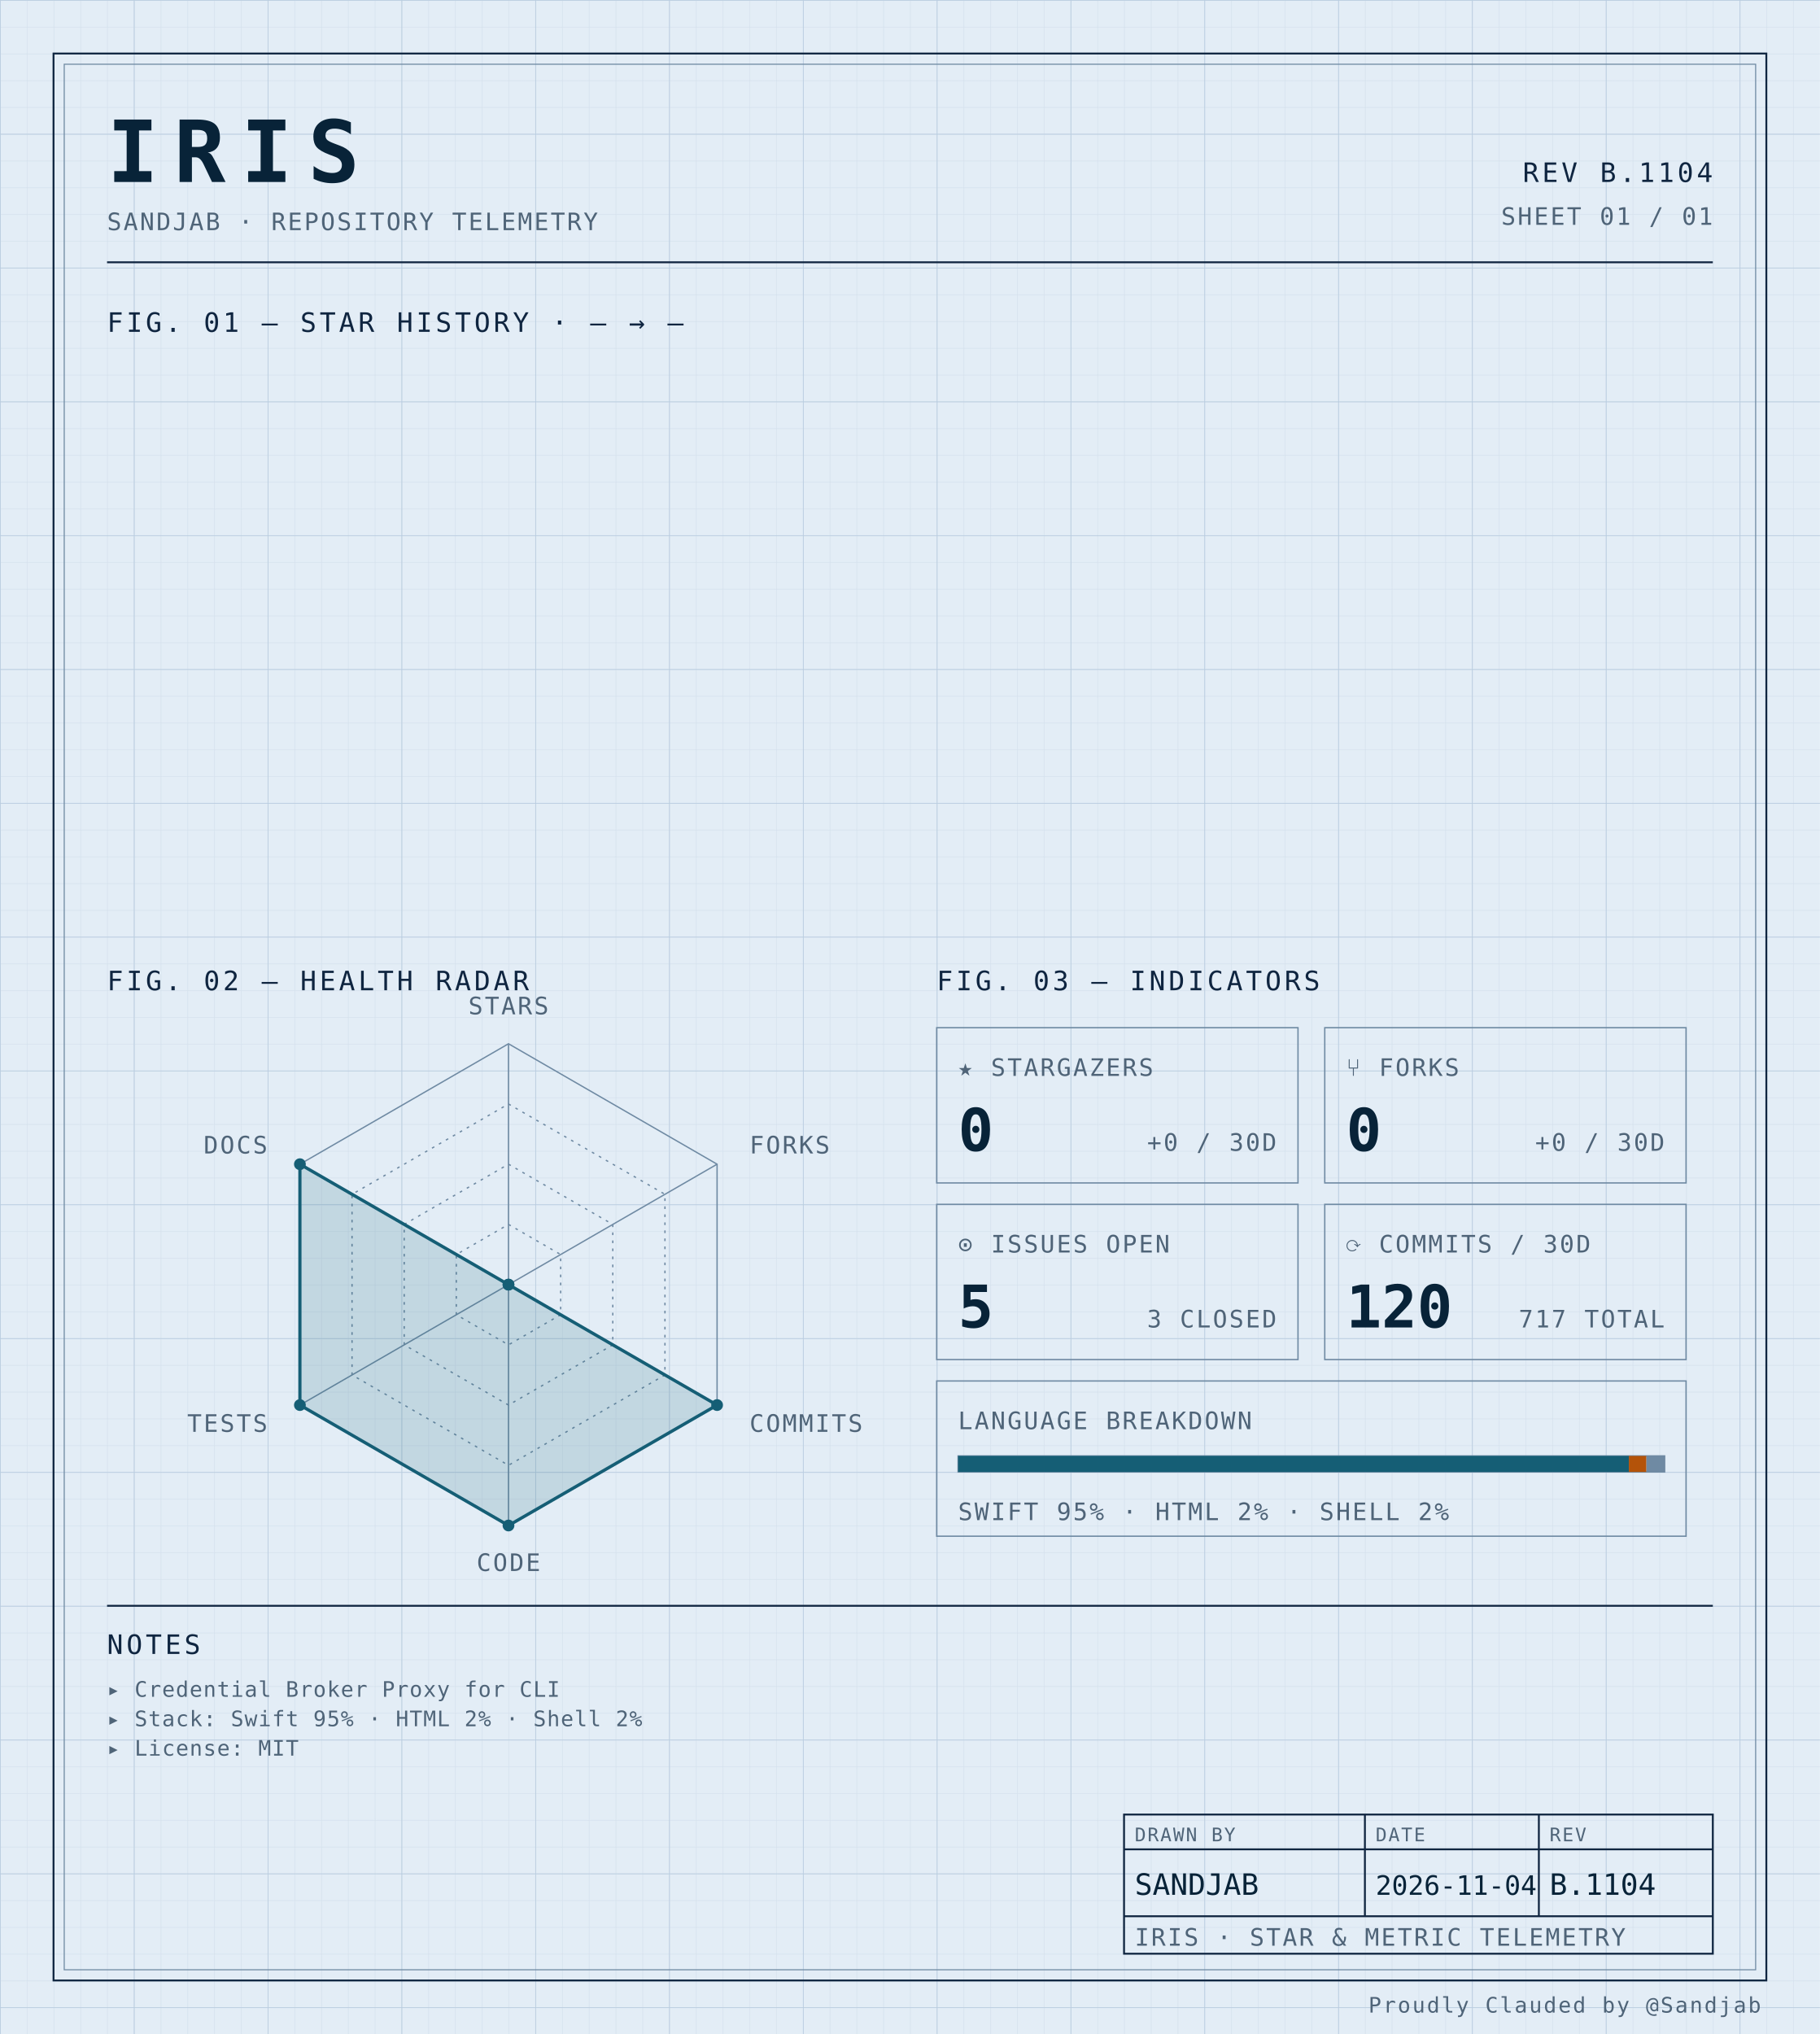
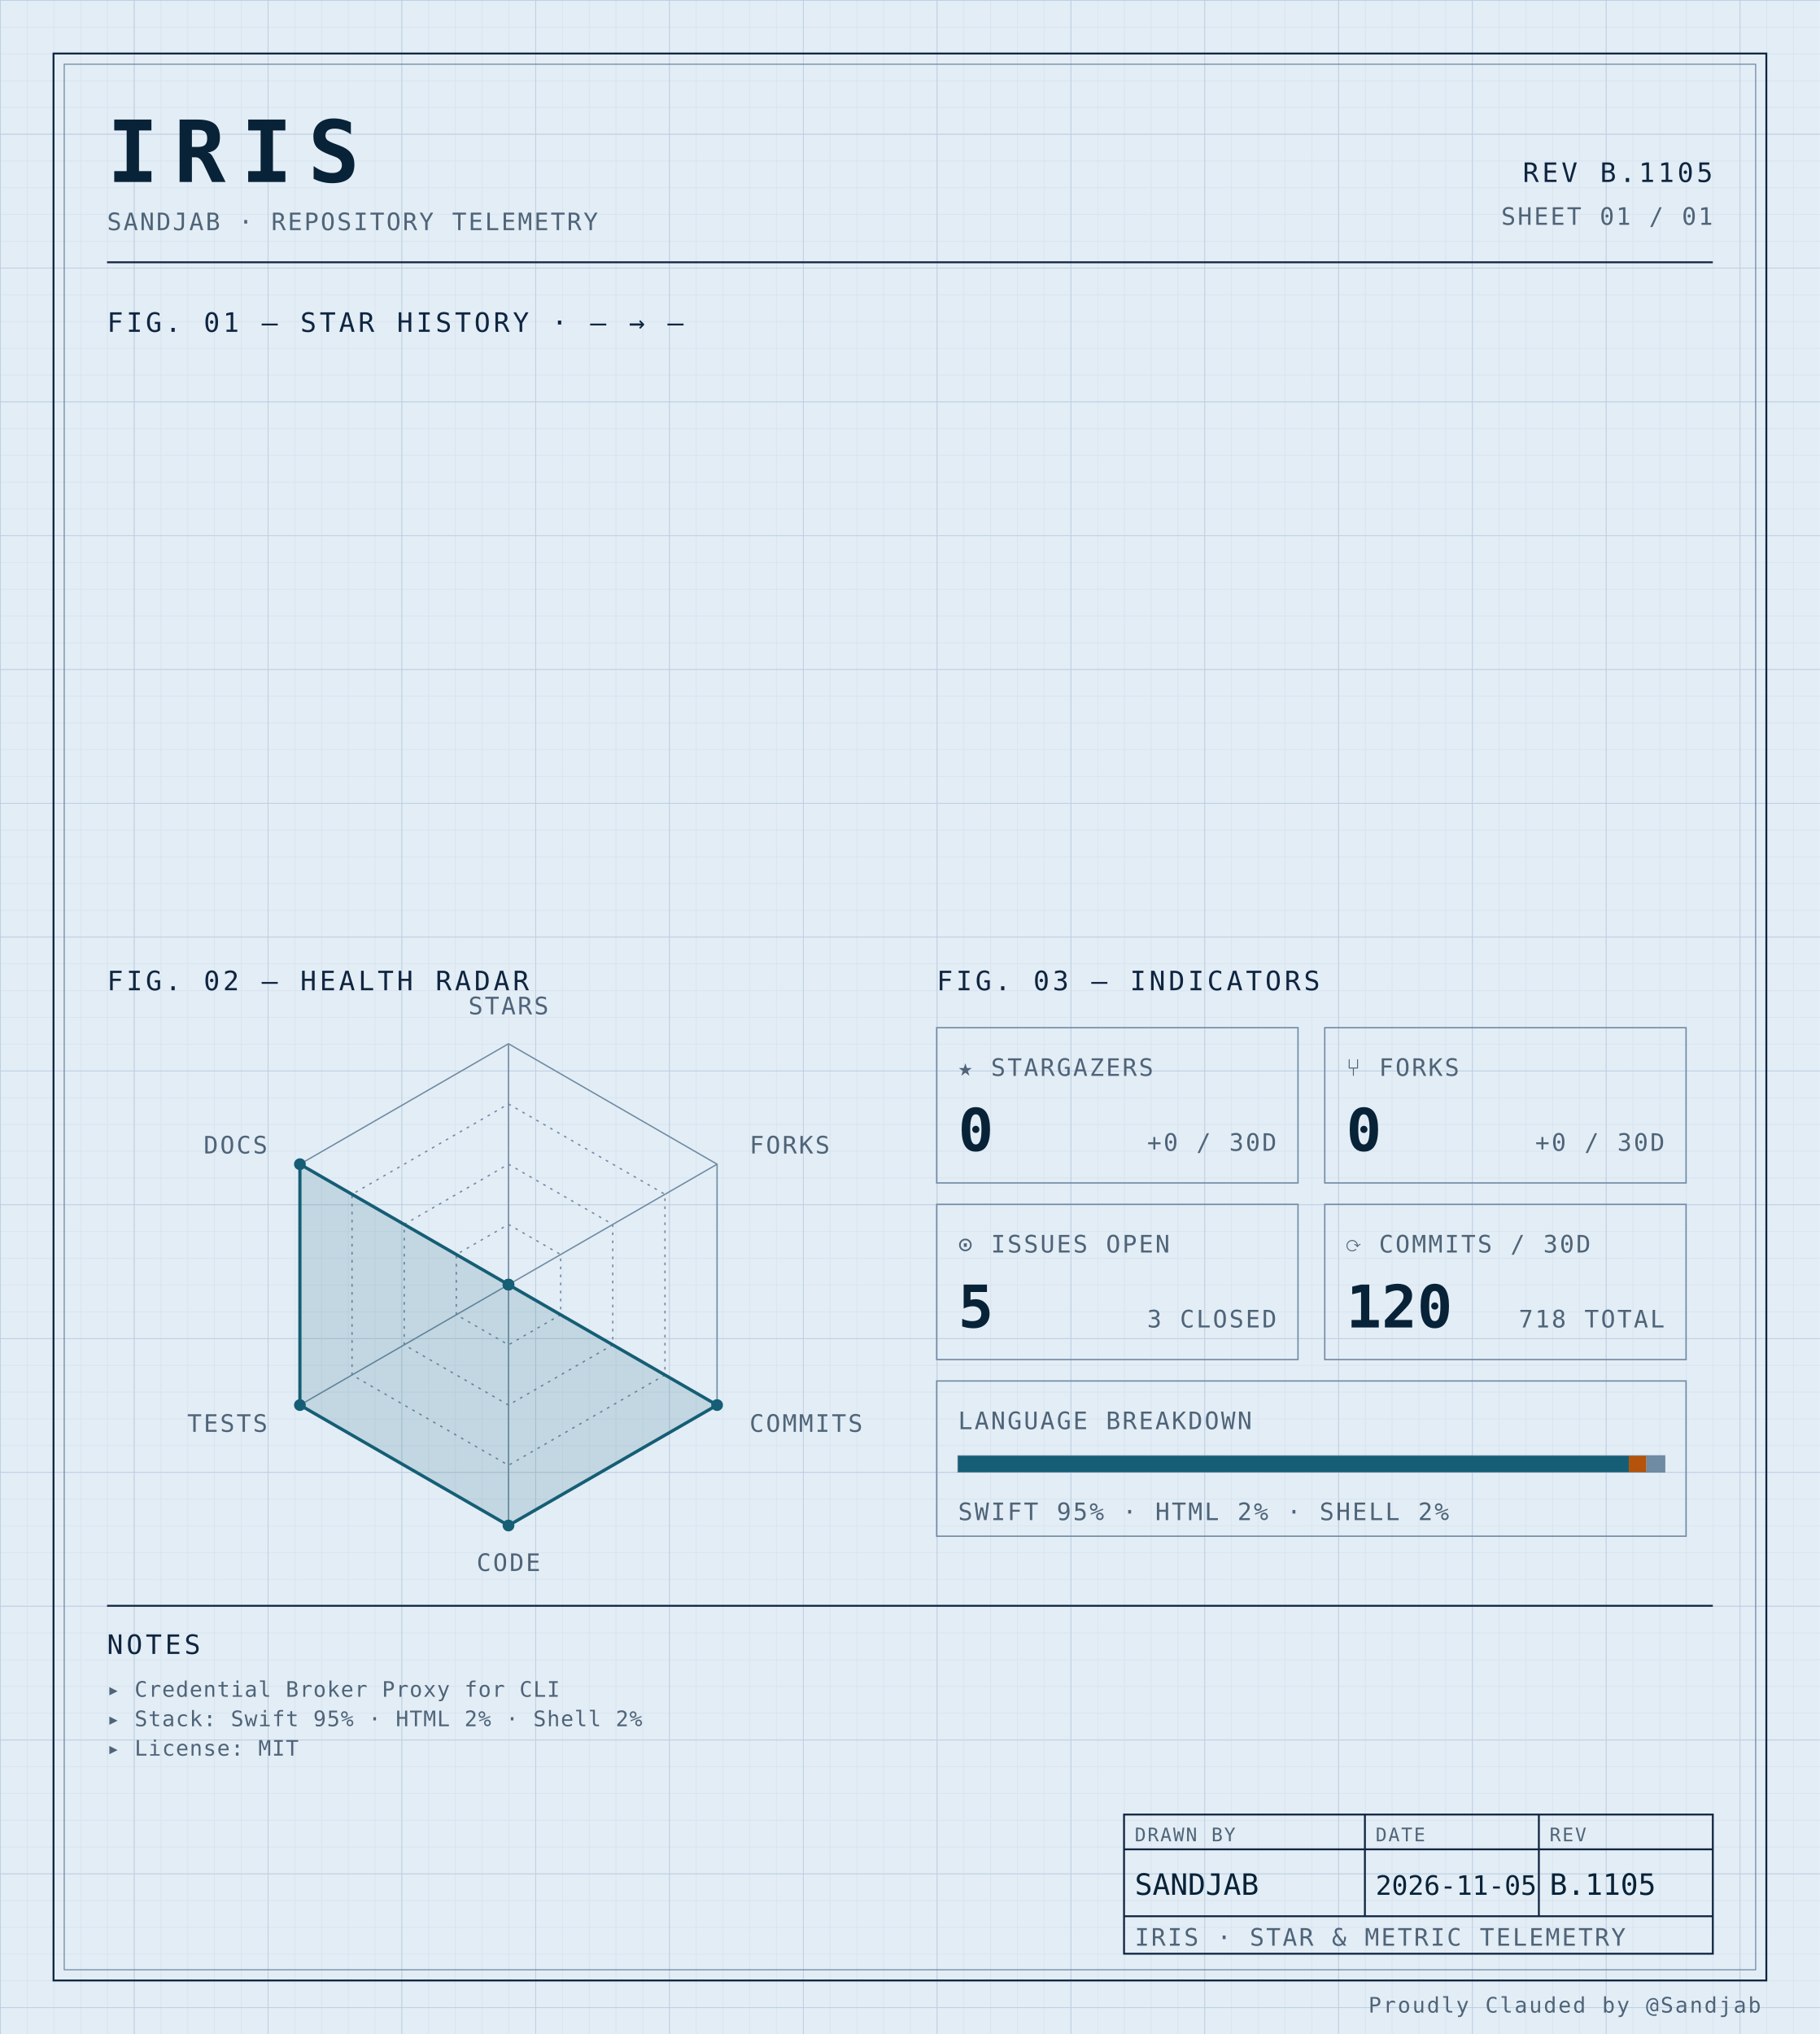
<svg xmlns="http://www.w3.org/2000/svg" width="100%" viewBox="0 0 680 760" role="img">
  <defs>
    <pattern id="grid-fine" width="10" height="10" patternUnits="userSpaceOnUse">
      <path d="M10 0H0V10" fill="none" stroke="#d4e0ec" stroke-width="0.4" />
    </pattern>
    <pattern id="grid-major" width="50" height="50" patternUnits="userSpaceOnUse">
      <path d="M50 0H0V50" fill="none" stroke="#b8cce0" stroke-width="0.5" />
    </pattern>
  </defs>
  <rect x="0" y="0" width="680" height="760" fill="#e3edf6" />
  <rect x="0" y="0" width="680" height="760" fill="url(#grid-fine)" />
  <rect x="0" y="0" width="680" height="760" fill="url(#grid-major)" />
  <rect x="20" y="20" width="640" height="720" fill="none" stroke="#0f2540" stroke-width="0.7" />
  <rect x="24" y="24" width="632" height="712" fill="none" stroke="#6f8aa3" stroke-width="0.4" />
  <text x="40" y="68" font-family="ui-monospace, 'SF Mono', 'JetBrains Mono', 'Cascadia Code', Consolas, monospace" font-size="32" font-weight="700" fill="#082338" text-anchor="start" letter-spacing="0.18em">IRIS</text>
  <text x="40" y="86" font-family="ui-monospace, 'SF Mono', 'JetBrains Mono', 'Cascadia Code', Consolas, monospace" font-size="9" font-weight="400" fill="#4f6478" text-anchor="start" letter-spacing="0.08em">SANDJAB · REPOSITORY TELEMETRY</text>
-   <text x="640" y="68" font-family="ui-monospace, 'SF Mono', 'JetBrains Mono', 'Cascadia Code', Consolas, monospace" font-size="10" font-weight="400" fill="#0f2540" text-anchor="end" letter-spacing="0.12em">REV B.1104</text>
+   <text x="640" y="68" font-family="ui-monospace, 'SF Mono', 'JetBrains Mono', 'Cascadia Code', Consolas, monospace" font-size="10" font-weight="400" fill="#0f2540" text-anchor="end" letter-spacing="0.12em">REV B.1105</text>
  <text x="640" y="84" font-family="ui-monospace, 'SF Mono', 'JetBrains Mono', 'Cascadia Code', Consolas, monospace" font-size="9" font-weight="400" fill="#4f6478" text-anchor="end" letter-spacing="0.08em">SHEET 01 / 01</text>
  <line x1="40" y1="98" x2="640" y2="98" stroke="#0f2540" stroke-width="0.7" />
  <text x="40" y="124" font-family="ui-monospace, 'SF Mono', 'JetBrains Mono', 'Cascadia Code', Consolas, monospace" font-size="10" font-weight="400" fill="#0f2540" text-anchor="start" letter-spacing="0.12em">FIG. 01 — STAR HISTORY · — → —</text>
  <text x="40" y="370" font-family="ui-monospace, 'SF Mono', 'JetBrains Mono', 'Cascadia Code', Consolas, monospace" font-size="10" font-weight="400" fill="#0f2540" text-anchor="start" letter-spacing="0.12em">FIG. 02 — HEALTH RADAR</text>
  <g transform="translate(190 480)">
    <polygon points="0.00,-90.00 77.94,-45.00 77.94,45.00 0.00,90.00 -77.94,45.00 -77.94,-45.00" fill="none" stroke="#6f8aa3" stroke-width="0.5" />
    <polygon points="0.00,-67.50 58.46,-33.75 58.46,33.75 0.00,67.50 -58.46,33.75 -58.46,-33.75" fill="none" stroke="#6f8aa3" stroke-width="0.5" stroke-dasharray="1,2" />
    <polygon points="0.00,-45.00 38.97,-22.50 38.97,22.50 0.00,45.00 -38.97,22.50 -38.97,-22.50" fill="none" stroke="#6f8aa3" stroke-width="0.5" stroke-dasharray="1,2" />
    <polygon points="0.00,-22.50 19.49,-11.25 19.49,11.25 0.00,22.50 -19.49,11.25 -19.49,-11.25" fill="none" stroke="#6f8aa3" stroke-width="0.5" stroke-dasharray="1,2" />
    <line x1="0" y1="0" x2="0.00" y2="-90.00" stroke="#6f8aa3" stroke-width="0.5" />
    <line x1="0" y1="0" x2="77.94" y2="-45.00" stroke="#6f8aa3" stroke-width="0.5" />
    <line x1="0" y1="0" x2="77.94" y2="45.00" stroke="#6f8aa3" stroke-width="0.5" />
    <line x1="0" y1="0" x2="0.00" y2="90.00" stroke="#6f8aa3" stroke-width="0.5" />
    <line x1="0" y1="0" x2="-77.94" y2="45.00" stroke="#6f8aa3" stroke-width="0.5" />
    <line x1="0" y1="0" x2="-77.94" y2="-45.00" stroke="#6f8aa3" stroke-width="0.5" />
    <polygon points="0.00,0.00 0.00,0.00 77.94,45.00 0.00,90.00 -77.94,45.00 -77.94,-45.00" fill="#155e75" fill-opacity="0.16" stroke="#155e75" stroke-width="1.2" />
    <circle cx="0.00" cy="0.00" r="2.2" fill="#155e75" />
    <circle cx="0.00" cy="0.00" r="2.2" fill="#155e75" />
    <circle cx="77.94" cy="45.00" r="2.2" fill="#155e75" />
    <circle cx="0.00" cy="90.00" r="2.2" fill="#155e75" />
    <circle cx="-77.94" cy="45.00" r="2.2" fill="#155e75" />
    <circle cx="-77.94" cy="-45.00" r="2.2" fill="#155e75" />
    <text x="6.3681633555662356e-15" y="-101" font-family="ui-monospace, 'SF Mono', 'JetBrains Mono', 'Cascadia Code', Consolas, monospace" font-size="9" font-weight="400" fill="#4f6478" text-anchor="middle" letter-spacing="0.08em">STARS</text>
    <text x="90.067" y="-49" font-family="ui-monospace, 'SF Mono', 'JetBrains Mono', 'Cascadia Code', Consolas, monospace" font-size="9" font-weight="400" fill="#4f6478" text-anchor="start" letter-spacing="0.08em">FORKS</text>
    <text x="90.067" y="55" font-family="ui-monospace, 'SF Mono', 'JetBrains Mono', 'Cascadia Code', Consolas, monospace" font-size="9" font-weight="400" fill="#4f6478" text-anchor="start" letter-spacing="0.08em">COMMITS</text>
    <text x="6.3681633555662356e-15" y="107" font-family="ui-monospace, 'SF Mono', 'JetBrains Mono', 'Cascadia Code', Consolas, monospace" font-size="9" font-weight="400" fill="#4f6478" text-anchor="middle" letter-spacing="0.08em">CODE</text>
    <text x="-90.067" y="55" font-family="ui-monospace, 'SF Mono', 'JetBrains Mono', 'Cascadia Code', Consolas, monospace" font-size="9" font-weight="400" fill="#4f6478" text-anchor="end" letter-spacing="0.08em">TESTS</text>
    <text x="-90.067" y="-49" font-family="ui-monospace, 'SF Mono', 'JetBrains Mono', 'Cascadia Code', Consolas, monospace" font-size="9" font-weight="400" fill="#4f6478" text-anchor="end" letter-spacing="0.08em">DOCS</text>
  </g>
  <text x="350" y="370" font-family="ui-monospace, 'SF Mono', 'JetBrains Mono', 'Cascadia Code', Consolas, monospace" font-size="10" font-weight="400" fill="#0f2540" text-anchor="start" letter-spacing="0.12em">FIG. 03 — INDICATORS</text>
  <rect x="350" y="384" width="135" height="58" fill="none" stroke="#6f8aa3" stroke-width="0.5" />
  <text x="358" y="402" font-family="ui-monospace, 'SF Mono', 'JetBrains Mono', 'Cascadia Code', Consolas, monospace" font-size="9" font-weight="400" fill="#4f6478" text-anchor="start" letter-spacing="0.08em">★ STARGAZERS</text>
  <text x="358" y="430" font-family="ui-monospace, 'SF Mono', 'JetBrains Mono', 'Cascadia Code', Consolas, monospace" font-size="22" font-weight="700" fill="#082338" text-anchor="start" letter-spacing="normal">0</text>
  <text x="477" y="430" font-family="ui-monospace, 'SF Mono', 'JetBrains Mono', 'Cascadia Code', Consolas, monospace" font-size="9" font-weight="400" fill="#4f6478" text-anchor="end" letter-spacing="0.08em">+0 / 30D</text>
  <rect x="495" y="384" width="135" height="58" fill="none" stroke="#6f8aa3" stroke-width="0.5" />
  <text x="503" y="402" font-family="ui-monospace, 'SF Mono', 'JetBrains Mono', 'Cascadia Code', Consolas, monospace" font-size="9" font-weight="400" fill="#4f6478" text-anchor="start" letter-spacing="0.08em">⑂ FORKS</text>
  <text x="503" y="430" font-family="ui-monospace, 'SF Mono', 'JetBrains Mono', 'Cascadia Code', Consolas, monospace" font-size="22" font-weight="700" fill="#082338" text-anchor="start" letter-spacing="normal">0</text>
  <text x="622" y="430" font-family="ui-monospace, 'SF Mono', 'JetBrains Mono', 'Cascadia Code', Consolas, monospace" font-size="9" font-weight="400" fill="#4f6478" text-anchor="end" letter-spacing="0.08em">+0 / 30D</text>
  <rect x="350" y="450" width="135" height="58" fill="none" stroke="#6f8aa3" stroke-width="0.5" />
  <text x="358" y="468" font-family="ui-monospace, 'SF Mono', 'JetBrains Mono', 'Cascadia Code', Consolas, monospace" font-size="9" font-weight="400" fill="#4f6478" text-anchor="start" letter-spacing="0.08em">⊙ ISSUES OPEN</text>
  <text x="358" y="496" font-family="ui-monospace, 'SF Mono', 'JetBrains Mono', 'Cascadia Code', Consolas, monospace" font-size="22" font-weight="700" fill="#082338" text-anchor="start" letter-spacing="normal">5</text>
  <text x="477" y="496" font-family="ui-monospace, 'SF Mono', 'JetBrains Mono', 'Cascadia Code', Consolas, monospace" font-size="9" font-weight="400" fill="#4f6478" text-anchor="end" letter-spacing="0.08em">3 CLOSED</text>
  <rect x="495" y="450" width="135" height="58" fill="none" stroke="#6f8aa3" stroke-width="0.5" />
  <text x="503" y="468" font-family="ui-monospace, 'SF Mono', 'JetBrains Mono', 'Cascadia Code', Consolas, monospace" font-size="9" font-weight="400" fill="#4f6478" text-anchor="start" letter-spacing="0.08em">⟳ COMMITS / 30D</text>
  <text x="503" y="496" font-family="ui-monospace, 'SF Mono', 'JetBrains Mono', 'Cascadia Code', Consolas, monospace" font-size="22" font-weight="700" fill="#082338" text-anchor="start" letter-spacing="normal">120</text>
-   <text x="622" y="496" font-family="ui-monospace, 'SF Mono', 'JetBrains Mono', 'Cascadia Code', Consolas, monospace" font-size="9" font-weight="400" fill="#4f6478" text-anchor="end" letter-spacing="0.08em">717 TOTAL</text>
+   <text x="622" y="496" font-family="ui-monospace, 'SF Mono', 'JetBrains Mono', 'Cascadia Code', Consolas, monospace" font-size="9" font-weight="400" fill="#4f6478" text-anchor="end" letter-spacing="0.08em">718 TOTAL</text>
  <rect x="350" y="516" width="280" height="58" fill="none" stroke="#6f8aa3" stroke-width="0.5" />
  <text x="358" y="534" font-family="ui-monospace, 'SF Mono', 'JetBrains Mono', 'Cascadia Code', Consolas, monospace" font-size="9" font-weight="400" fill="#4f6478" text-anchor="start" letter-spacing="0.08em">LANGUAGE BREAKDOWN</text>
  <rect x="358" y="544" width="264" height="6" fill="none" stroke="#6f8aa3" stroke-width="0.5" />
  <rect x="358" y="544" width="250.62" height="6" fill="#155e75" />
  <rect x="608.623" y="544" width="6.57" height="6" fill="#b45309" />
  <rect x="615.192" y="544" width="6.81" height="6" fill="#6f8aa3" />
  <text x="358" y="568" font-family="ui-monospace, 'SF Mono', 'JetBrains Mono', 'Cascadia Code', Consolas, monospace" font-size="9" font-weight="400" fill="#4f6478" text-anchor="start" letter-spacing="0.08em">SWIFT 95% · HTML 2% · SHELL 2%</text>
  <line x1="40" y1="600" x2="640" y2="600" stroke="#0f2540" stroke-width="0.7" />
  <text x="40" y="618" font-family="ui-monospace, 'SF Mono', 'JetBrains Mono', 'Cascadia Code', Consolas, monospace" font-size="10" font-weight="400" fill="#0f2540" text-anchor="start" letter-spacing="0.12em">NOTES</text>
  <text x="40" y="634" font-family="ui-monospace, 'SF Mono', 'JetBrains Mono', 'Cascadia Code', Consolas, monospace" font-size="8" font-weight="400" fill="#4f6478" text-anchor="start" letter-spacing="0.04em">▸ Credential Broker Proxy for CLI</text>
  <text x="40" y="645" font-family="ui-monospace, 'SF Mono', 'JetBrains Mono', 'Cascadia Code', Consolas, monospace" font-size="8" font-weight="400" fill="#4f6478" text-anchor="start" letter-spacing="0.04em">▸ Stack: Swift 95% · HTML 2% · Shell 2%</text>
  <text x="40" y="656" font-family="ui-monospace, 'SF Mono', 'JetBrains Mono', 'Cascadia Code', Consolas, monospace" font-size="8" font-weight="400" fill="#4f6478" text-anchor="start" letter-spacing="0.04em">▸ License: MIT</text>
  <rect x="420" y="678" width="220" height="52" fill="none" stroke="#0f2540" stroke-width="0.7" />
  <line x1="420" y1="691" x2="640" y2="691" stroke="#0f2540" stroke-width="0.7" />
  <line x1="420" y1="716" x2="640" y2="716" stroke="#0f2540" stroke-width="0.7" />
  <line x1="510" y1="678" x2="510" y2="716" stroke="#0f2540" stroke-width="0.7" />
  <line x1="575" y1="678" x2="575" y2="716" stroke="#0f2540" stroke-width="0.7" />
  <text x="424" y="688" font-family="ui-monospace, 'SF Mono', 'JetBrains Mono', 'Cascadia Code', Consolas, monospace" font-size="7" font-weight="400" fill="#4f6478" text-anchor="start" letter-spacing="0.08em">DRAWN BY</text>
  <text x="514" y="688" font-family="ui-monospace, 'SF Mono', 'JetBrains Mono', 'Cascadia Code', Consolas, monospace" font-size="7" font-weight="400" fill="#4f6478" text-anchor="start" letter-spacing="0.08em">DATE</text>
  <text x="579" y="688" font-family="ui-monospace, 'SF Mono', 'JetBrains Mono', 'Cascadia Code', Consolas, monospace" font-size="7" font-weight="400" fill="#4f6478" text-anchor="start" letter-spacing="0.08em">REV</text>
  <text x="424" y="708" font-family="ui-monospace, 'SF Mono', 'JetBrains Mono', 'Cascadia Code', Consolas, monospace" font-size="11" font-weight="400" fill="#082338" text-anchor="start" letter-spacing="normal">SANDJAB</text>
-   <text x="514" y="708" font-family="ui-monospace, 'SF Mono', 'JetBrains Mono', 'Cascadia Code', Consolas, monospace" font-size="10" font-weight="400" fill="#082338" text-anchor="start" letter-spacing="normal">2026-11-04</text>
-   <text x="579" y="708" font-family="ui-monospace, 'SF Mono', 'JetBrains Mono', 'Cascadia Code', Consolas, monospace" font-size="11" font-weight="400" fill="#082338" text-anchor="start" letter-spacing="normal">B.1104</text>
+   <text x="514" y="708" font-family="ui-monospace, 'SF Mono', 'JetBrains Mono', 'Cascadia Code', Consolas, monospace" font-size="10" font-weight="400" fill="#082338" text-anchor="start" letter-spacing="normal">2026-11-05</text>
+   <text x="579" y="708" font-family="ui-monospace, 'SF Mono', 'JetBrains Mono', 'Cascadia Code', Consolas, monospace" font-size="11" font-weight="400" fill="#082338" text-anchor="start" letter-spacing="normal">B.1105</text>
  <text x="424" y="727" font-family="ui-monospace, 'SF Mono', 'JetBrains Mono', 'Cascadia Code', Consolas, monospace" font-size="9" font-weight="400" fill="#4f6478" text-anchor="start" letter-spacing="0.08em">IRIS · STAR &amp; METRIC TELEMETRY</text>
  <text x="658" y="752" font-family="ui-monospace, 'SF Mono', 'JetBrains Mono', 'Cascadia Code', Consolas, monospace" font-size="8" font-weight="400" fill="#4f6478" text-anchor="end" letter-spacing="0.08em">Proudly Clauded by @Sandjab</text>
</svg>
